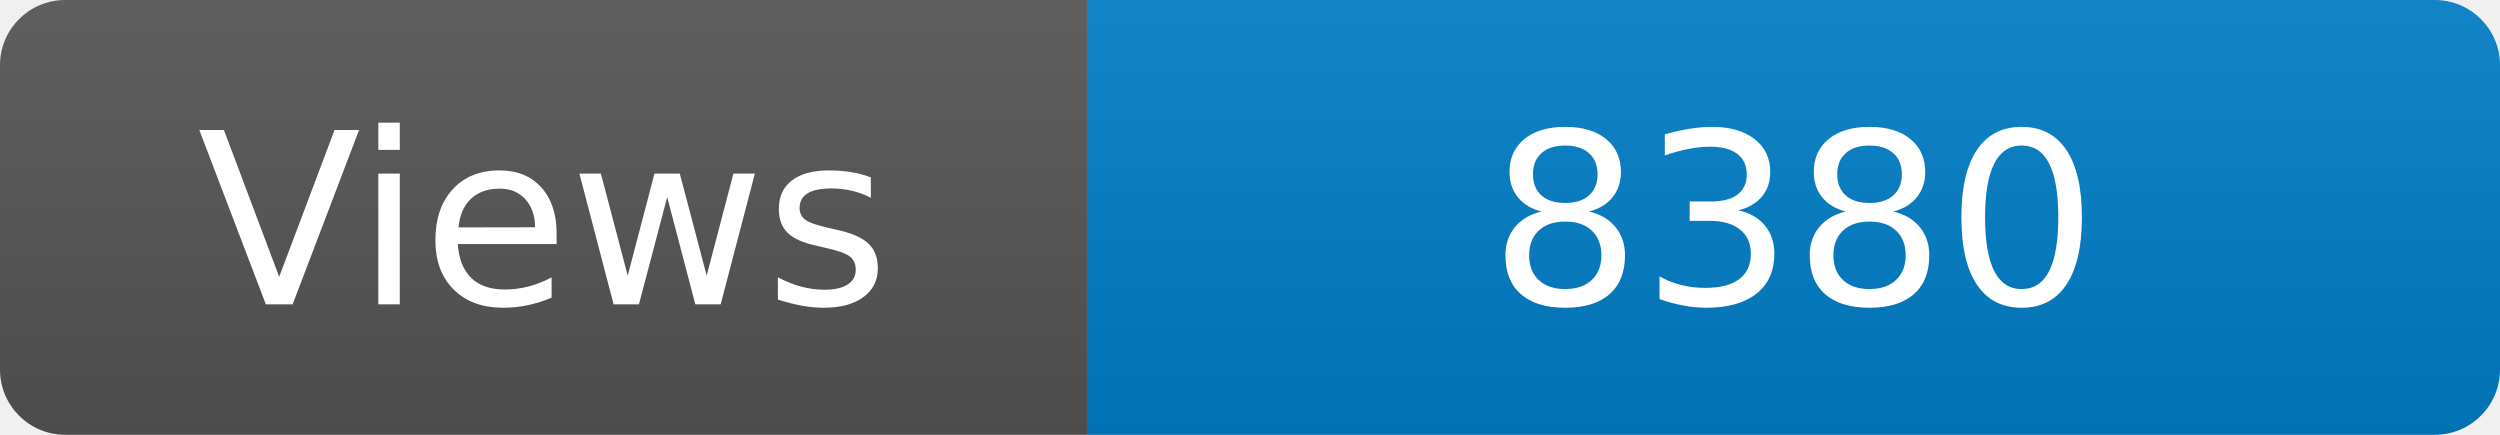
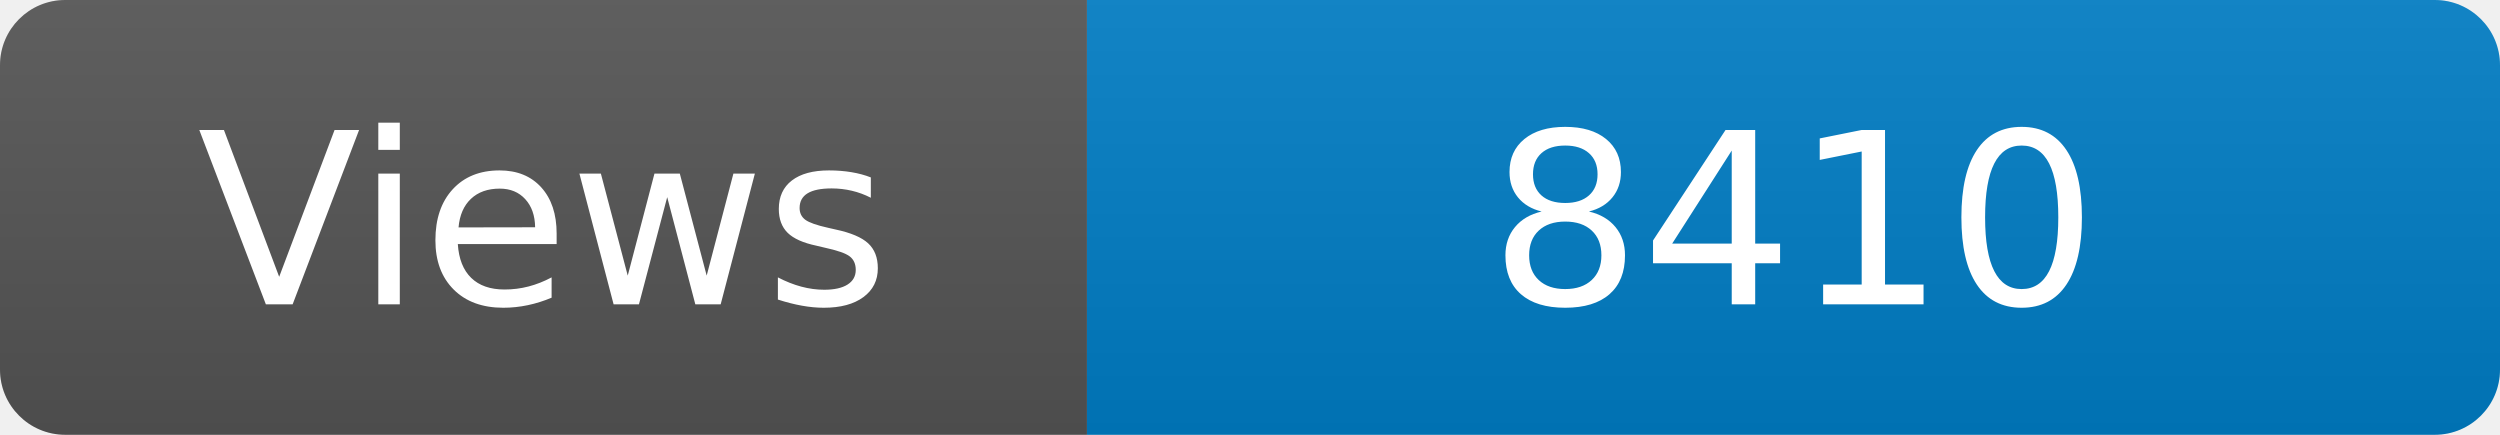
<svg xmlns="http://www.w3.org/2000/svg" width="115" height="20" role="img" aria-label="Maintained?: yes">
  <linearGradient id="s" x2="0" y2="100%">
    <stop offset="0" stop-color="#bbb" stop-opacity=".1" />
    <stop offset="1" stop-opacity=".1" />
  </linearGradient>
  <clipPath id="r">
    <rect width="115" height="20" rx="3" fill="#fff" />
  </clipPath>
  <g clip-path="url(#r)">
    <rect width="50" height="20" fill="#555" />
    <rect x="50" width="160" height="20" fill="#007ec6" />
    <rect width="115" height="20" fill="url(#s)" />
  </g>
  <g fill="#fff" text-anchor="middle" font-family="Verdana,Geneva,DejaVu Sans,sans-serif" font-size="110">
    <text x="250" y="140" transform="scale(.1)" fill="#fff">Views</text>
-     <text x="825" y="140" transform="scale(.1)" fill="#fff">8380</text>
+     <text x="825" y="140" transform="scale(.1)" fill="#fff">8410</text>
  </g>
</svg>
